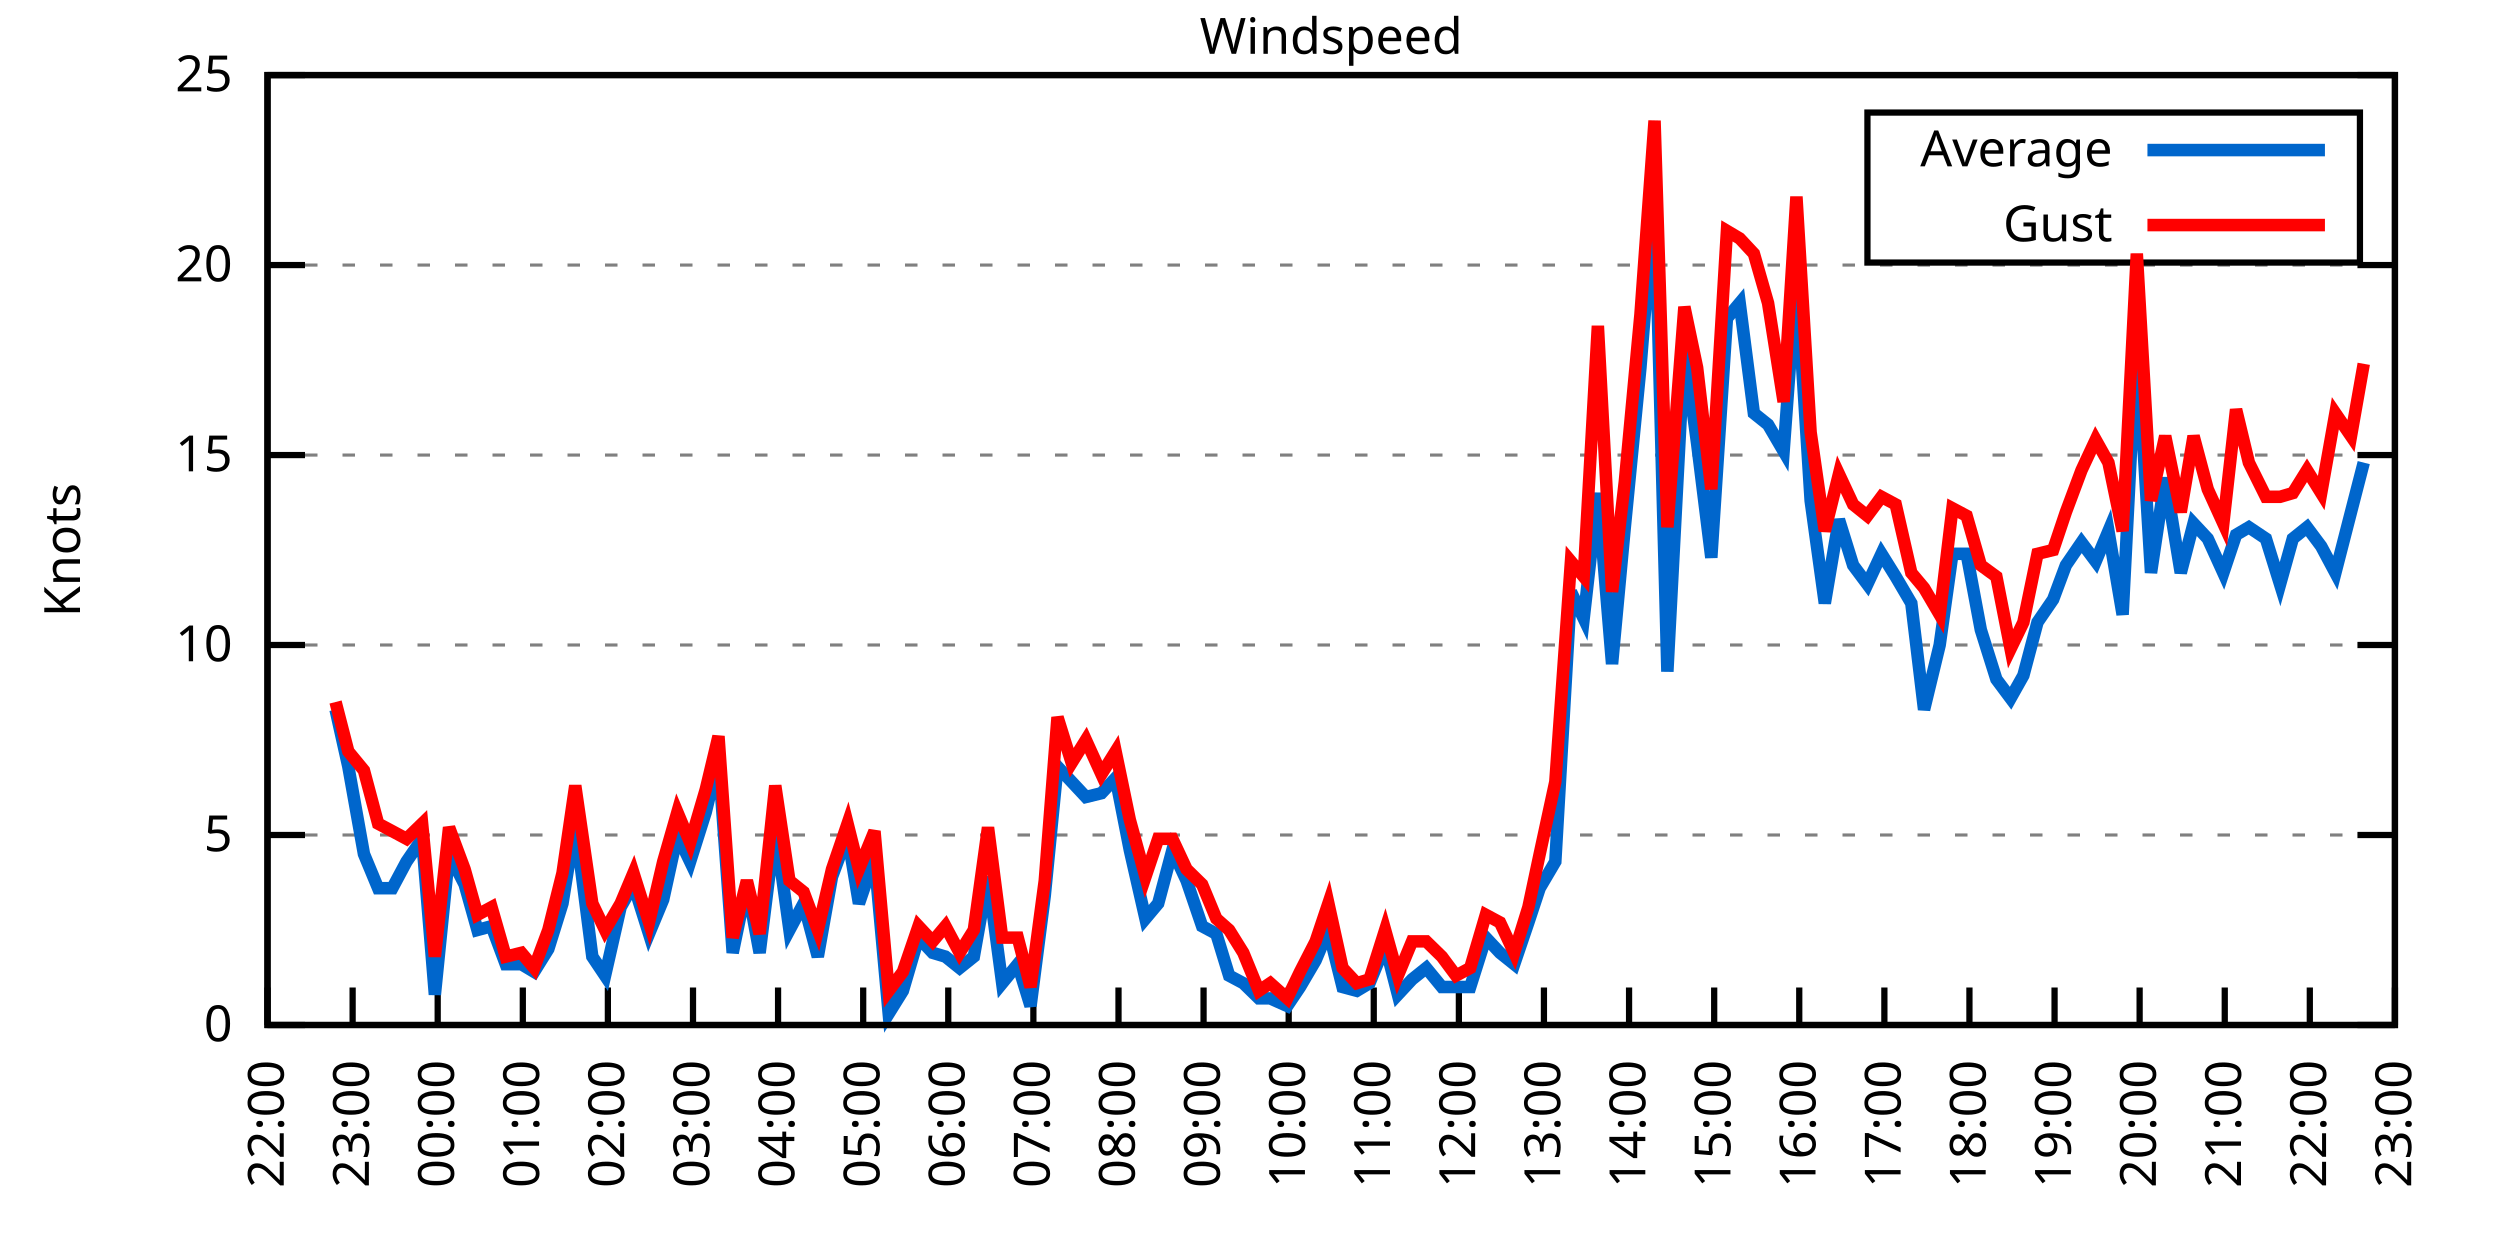
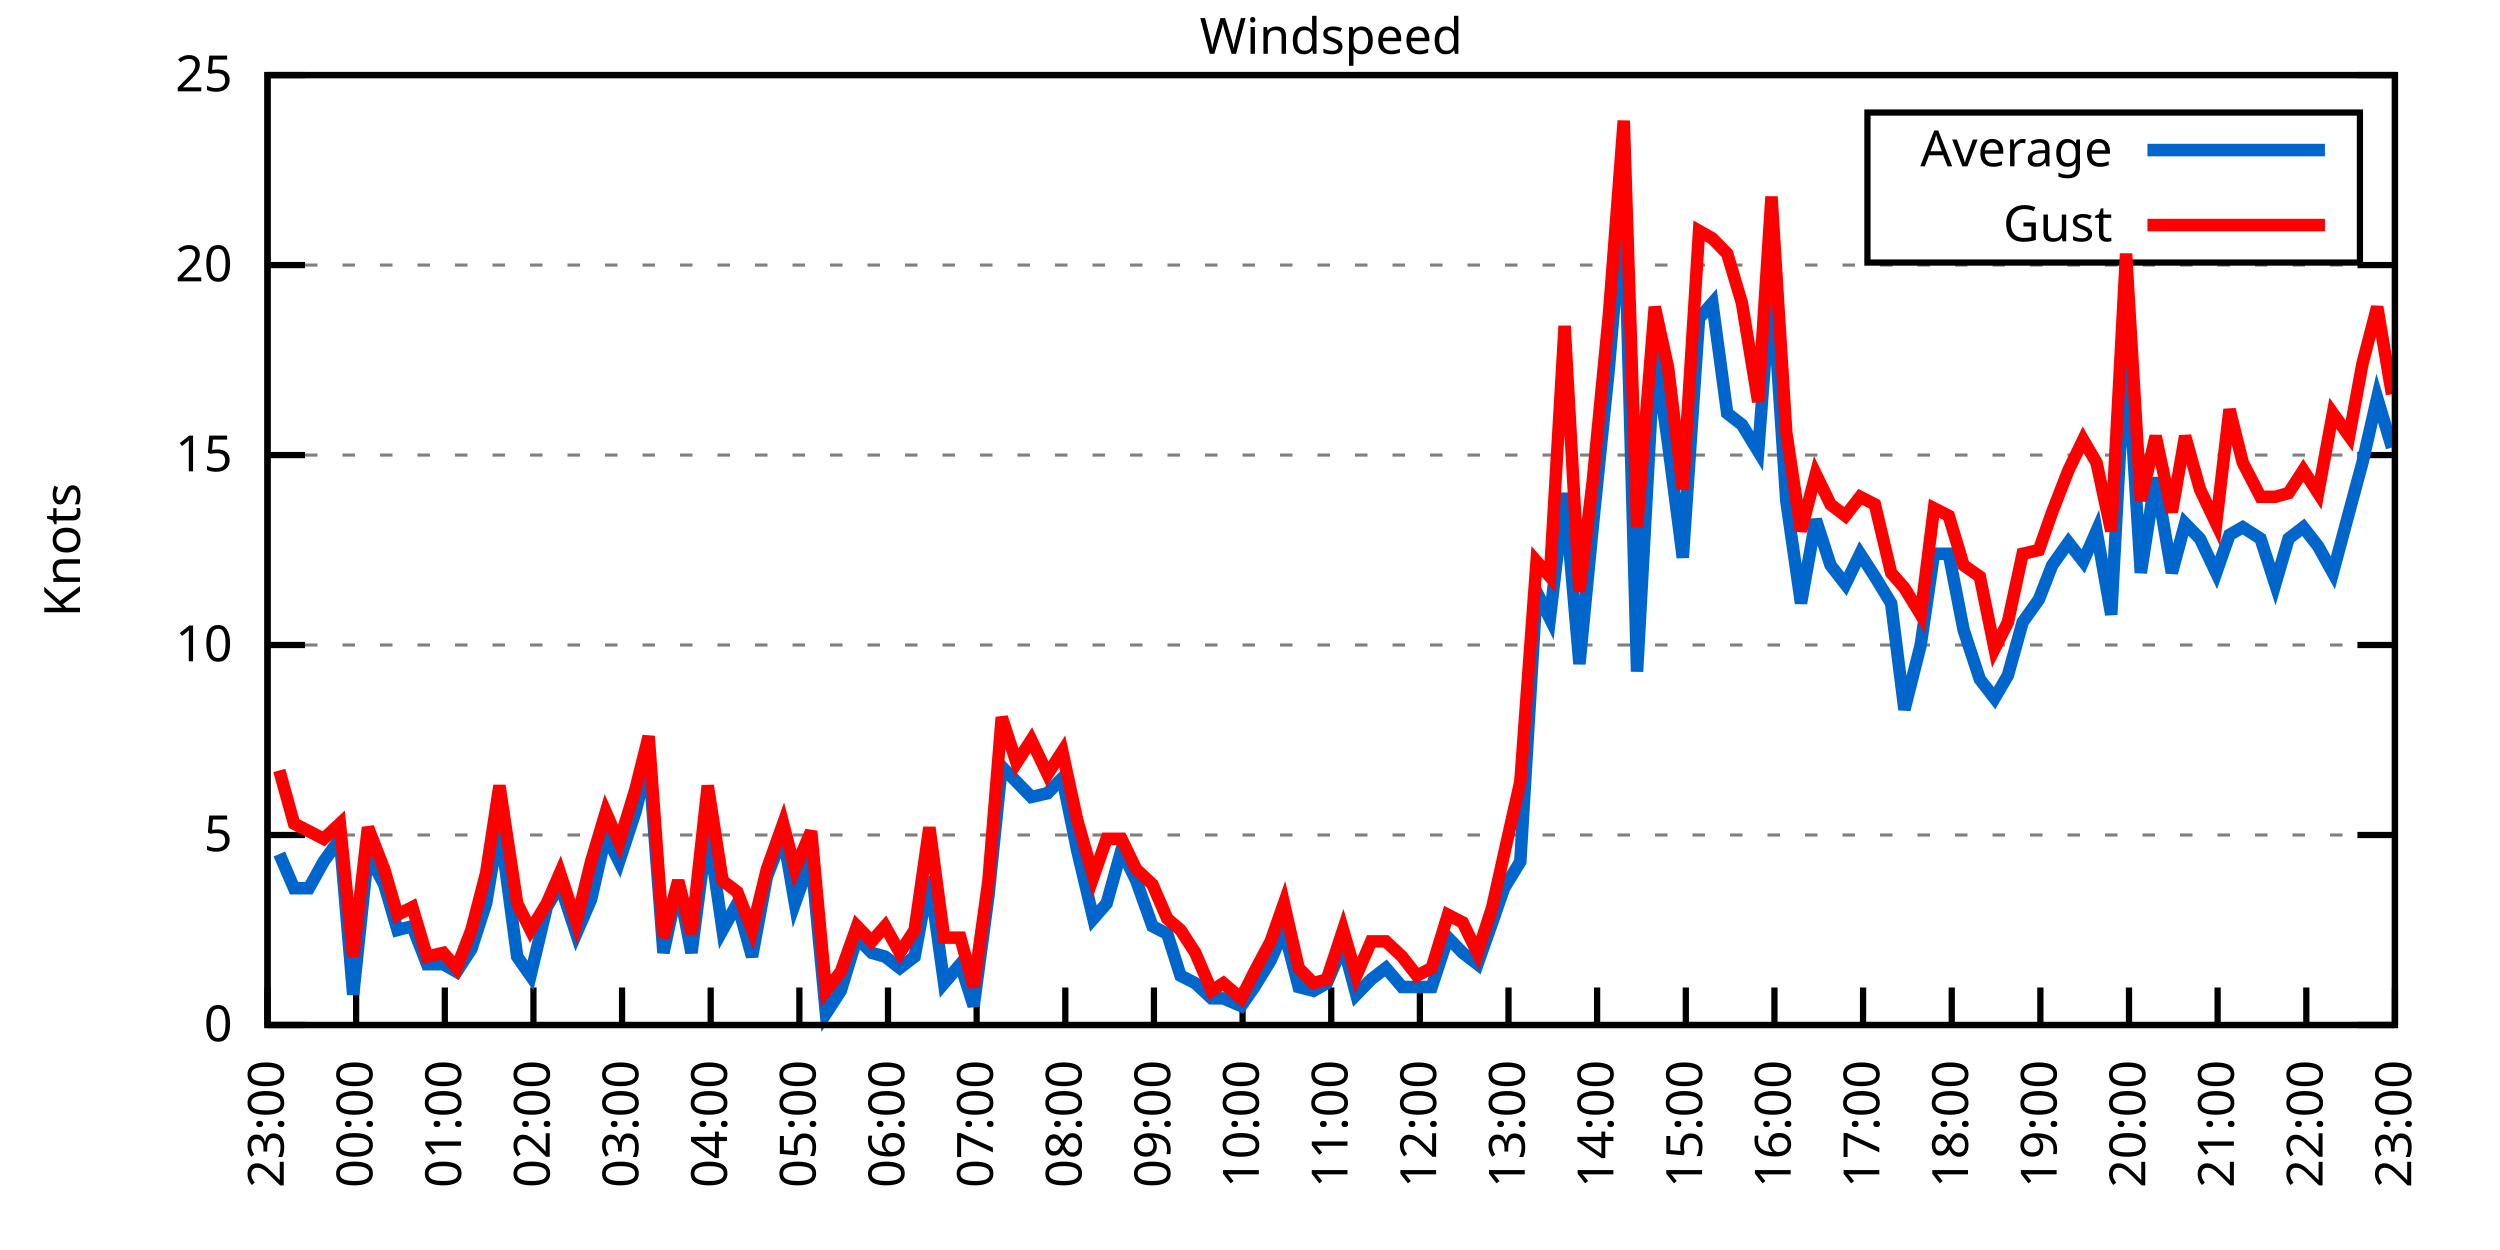
<svg xmlns="http://www.w3.org/2000/svg" xmlns:xlink="http://www.w3.org/1999/xlink" width="400" height="200" viewBox="0 0 400 200">
  <g id="gnuplot_canvas">
    <rect x="0" y="0" width="400" height="200" fill="none" />
    <defs>
      <circle id="gpDot" r="0.5" stroke-width="0.5" stroke="currentColor" />
      <path id="gpPt0" stroke-width="0.333" stroke="currentColor" d="M-1,0 h2 M0,-1 v2" />
      <path id="gpPt1" stroke-width="0.333" stroke="currentColor" d="M-1,-1 L1,1 M1,-1 L-1,1" />
      <path id="gpPt2" stroke-width="0.333" stroke="currentColor" d="M-1,0 L1,0 M0,-1 L0,1 M-1,-1 L1,1 M-1,1 L1,-1" />
      <rect id="gpPt3" stroke-width="0.333" stroke="currentColor" x="-1" y="-1" width="2" height="2" />
      <rect id="gpPt4" stroke-width="0.333" stroke="currentColor" fill="currentColor" x="-1" y="-1" width="2" height="2" />
      <circle id="gpPt5" stroke-width="0.333" stroke="currentColor" cx="0" cy="0" r="1" />
      <use xlink:href="#gpPt5" id="gpPt6" fill="currentColor" stroke="none" />
      <path id="gpPt7" stroke-width="0.333" stroke="currentColor" d="M0,-1.33 L-1.33,0.67 L1.33,0.67 z" />
      <use xlink:href="#gpPt7" id="gpPt8" fill="currentColor" stroke="none" />
      <use xlink:href="#gpPt7" id="gpPt9" stroke="currentColor" transform="rotate(180)" />
      <use xlink:href="#gpPt9" id="gpPt10" fill="currentColor" stroke="none" />
      <use xlink:href="#gpPt3" id="gpPt11" stroke="currentColor" transform="rotate(45)" />
      <use xlink:href="#gpPt11" id="gpPt12" fill="currentColor" stroke="none" />
      <path id="gpPt13" stroke-width="0.333" stroke="currentColor" d="M0,1.330 L1.265,0.411 L0.782,-1.067 L-0.782,-1.076 L-1.265,0.411 z" />
      <use xlink:href="#gpPt13" id="gpPt14" fill="currentColor" stroke="none" />
      <filter id="textbox" filterUnits="objectBoundingBox" x="0" y="0" height="1" width="1">
        <feFlood flood-color="white" flood-opacity="1" result="bgnd" />
        <feComposite in="SourceGraphic" in2="bgnd" operator="atop" />
      </filter>
      <filter id="greybox" filterUnits="objectBoundingBox" x="0" y="0" height="1" width="1">
        <feFlood flood-color="lightgrey" flood-opacity="1" result="grey" />
        <feComposite in="SourceGraphic" in2="grey" operator="atop" />
      </filter>
    </defs>
    <g fill="none" color="white" stroke="currentColor" stroke-width="1.00" stroke-linecap="butt" stroke-linejoin="miter">
</g>
    <g fill="none" color="black" stroke="currentColor" stroke-width="1.00" stroke-linecap="butt" stroke-linejoin="miter">
      <g stroke="none" shape-rendering="crispEdges">
        <polygon fill="rgb(255, 255, 255)" points="42.80,164.00 383.18,164.00 383.18,12.02 42.80,12.02 " />
      </g>
    </g>
    <g fill="none" color="black" stroke="currentColor" stroke-width="1.00" stroke-linecap="butt" stroke-linejoin="miter">
</g>
    <g fill="none" color="black" stroke="black" stroke-width="0.50" stroke-linecap="butt" stroke-linejoin="miter">
</g>
    <g fill="none" color="gray" stroke="currentColor" stroke-width="0.50" stroke-linecap="butt" stroke-linejoin="miter">
      <path stroke="gray" stroke-dasharray="2,4" class="gridline" d="M42.80,164.00 L383.19,164.00  " />
    </g>
    <g fill="none" color="gray" stroke="gray" stroke-width="1.00" stroke-linecap="butt" stroke-linejoin="miter">
</g>
    <g fill="none" color="black" stroke="currentColor" stroke-width="1.00" stroke-linecap="butt" stroke-linejoin="miter">
      <path stroke="black" d="M42.80,164.00 L48.80,164.00 M383.19,164.00 L377.19,164.00  " />
      <g transform="translate(37.20,166.60)" stroke="none" fill="black" font-family="Sans" font-size="8.00" text-anchor="end">
        <text>
          <tspan font-family="Sans"> 0</tspan>
        </text>
      </g>
    </g>
    <g fill="none" color="black" stroke="currentColor" stroke-width="1.00" stroke-linecap="butt" stroke-linejoin="miter">
</g>
    <g fill="none" color="black" stroke="black" stroke-width="0.50" stroke-linecap="butt" stroke-linejoin="miter">
</g>
    <g fill="none" color="gray" stroke="currentColor" stroke-width="0.50" stroke-linecap="butt" stroke-linejoin="miter">
      <path stroke="gray" stroke-dasharray="2,4" class="gridline" d="M42.80,133.60 L383.19,133.60  " />
    </g>
    <g fill="none" color="gray" stroke="gray" stroke-width="1.00" stroke-linecap="butt" stroke-linejoin="miter">
</g>
    <g fill="none" color="black" stroke="currentColor" stroke-width="1.00" stroke-linecap="butt" stroke-linejoin="miter">
      <path stroke="black" d="M42.80,133.60 L48.80,133.60 M383.19,133.60 L377.19,133.60  " />
      <g transform="translate(37.20,136.20)" stroke="none" fill="black" font-family="Sans" font-size="8.00" text-anchor="end">
        <text>
          <tspan font-family="Sans"> 5</tspan>
        </text>
      </g>
    </g>
    <g fill="none" color="black" stroke="currentColor" stroke-width="1.00" stroke-linecap="butt" stroke-linejoin="miter">
</g>
    <g fill="none" color="black" stroke="black" stroke-width="0.50" stroke-linecap="butt" stroke-linejoin="miter">
</g>
    <g fill="none" color="gray" stroke="currentColor" stroke-width="0.50" stroke-linecap="butt" stroke-linejoin="miter">
      <path stroke="gray" stroke-dasharray="2,4" class="gridline" d="M42.80,103.20 L383.19,103.20  " />
    </g>
    <g fill="none" color="gray" stroke="gray" stroke-width="1.00" stroke-linecap="butt" stroke-linejoin="miter">
</g>
    <g fill="none" color="black" stroke="currentColor" stroke-width="1.00" stroke-linecap="butt" stroke-linejoin="miter">
      <path stroke="black" d="M42.80,103.20 L48.80,103.20 M383.19,103.20 L377.19,103.20  " />
      <g transform="translate(37.20,105.80)" stroke="none" fill="black" font-family="Sans" font-size="8.00" text-anchor="end">
        <text>
          <tspan font-family="Sans"> 10</tspan>
        </text>
      </g>
    </g>
    <g fill="none" color="black" stroke="currentColor" stroke-width="1.00" stroke-linecap="butt" stroke-linejoin="miter">
</g>
    <g fill="none" color="black" stroke="black" stroke-width="0.50" stroke-linecap="butt" stroke-linejoin="miter">
</g>
    <g fill="none" color="gray" stroke="currentColor" stroke-width="0.50" stroke-linecap="butt" stroke-linejoin="miter">
      <path stroke="gray" stroke-dasharray="2,4" class="gridline" d="M42.80,72.81 L383.19,72.81  " />
    </g>
    <g fill="none" color="gray" stroke="gray" stroke-width="1.00" stroke-linecap="butt" stroke-linejoin="miter">
</g>
    <g fill="none" color="black" stroke="currentColor" stroke-width="1.00" stroke-linecap="butt" stroke-linejoin="miter">
      <path stroke="black" d="M42.80,72.81 L48.80,72.81 M383.19,72.81 L377.19,72.81  " />
      <g transform="translate(37.20,75.41)" stroke="none" fill="black" font-family="Sans" font-size="8.00" text-anchor="end">
        <text>
          <tspan font-family="Sans"> 15</tspan>
        </text>
      </g>
    </g>
    <g fill="none" color="black" stroke="currentColor" stroke-width="1.00" stroke-linecap="butt" stroke-linejoin="miter">
</g>
    <g fill="none" color="black" stroke="black" stroke-width="0.50" stroke-linecap="butt" stroke-linejoin="miter">
</g>
    <g fill="none" color="gray" stroke="currentColor" stroke-width="0.50" stroke-linecap="butt" stroke-linejoin="miter">
      <path stroke="gray" stroke-dasharray="2,4" class="gridline" d="M42.80,42.41 L383.19,42.41  " />
    </g>
    <g fill="none" color="gray" stroke="gray" stroke-width="1.00" stroke-linecap="butt" stroke-linejoin="miter">
</g>
    <g fill="none" color="black" stroke="currentColor" stroke-width="1.00" stroke-linecap="butt" stroke-linejoin="miter">
      <path stroke="black" d="M42.80,42.41 L48.80,42.41 M383.19,42.41 L377.19,42.41  " />
      <g transform="translate(37.20,45.01)" stroke="none" fill="black" font-family="Sans" font-size="8.00" text-anchor="end">
        <text>
          <tspan font-family="Sans"> 20</tspan>
        </text>
      </g>
    </g>
    <g fill="none" color="black" stroke="currentColor" stroke-width="1.00" stroke-linecap="butt" stroke-linejoin="miter">
</g>
    <g fill="none" color="black" stroke="black" stroke-width="0.50" stroke-linecap="butt" stroke-linejoin="miter">
</g>
    <g fill="none" color="gray" stroke="currentColor" stroke-width="0.50" stroke-linecap="butt" stroke-linejoin="miter">
      <path stroke="gray" stroke-dasharray="2,4" class="gridline" d="M42.80,12.01 L383.19,12.01  " />
    </g>
    <g fill="none" color="gray" stroke="gray" stroke-width="1.00" stroke-linecap="butt" stroke-linejoin="miter">
</g>
    <g fill="none" color="black" stroke="currentColor" stroke-width="1.00" stroke-linecap="butt" stroke-linejoin="miter">
      <path stroke="black" d="M42.80,12.01 L48.80,12.01 M383.19,12.01 L377.19,12.01  " />
      <g transform="translate(37.20,14.61)" stroke="none" fill="black" font-family="Sans" font-size="8.00" text-anchor="end">
        <text>
          <tspan font-family="Sans"> 25</tspan>
        </text>
      </g>
    </g>
    <g fill="none" color="black" stroke="currentColor" stroke-width="1.00" stroke-linecap="butt" stroke-linejoin="miter">
      <path stroke="black" d="M42.80,164.00 L42.80,158.00  " />
      <g transform="translate(45.40,169.60) rotate(270.00)" stroke="none" fill="black" font-family="Sans" font-size="8.00" text-anchor="end">
        <text>
-           <tspan font-family="Sans">22:00</tspan>
-         </text>
-       </g>
-     </g>
-     <g fill="none" color="black" stroke="currentColor" stroke-width="1.00" stroke-linecap="butt" stroke-linejoin="miter">
-       <path stroke="black" d="M56.42,164.00 L56.42,158.00  " />
-       <g transform="translate(59.02,169.60) rotate(270.00)" stroke="none" fill="black" font-family="Sans" font-size="8.00" text-anchor="end">
-         <text>
          <tspan font-family="Sans">23:00</tspan>
        </text>
      </g>
    </g>
    <g fill="none" color="black" stroke="currentColor" stroke-width="1.00" stroke-linecap="butt" stroke-linejoin="miter">
-       <path stroke="black" d="M70.03,164.00 L70.03,158.00  " />
-       <g transform="translate(72.63,169.60) rotate(270.00)" stroke="none" fill="black" font-family="Sans" font-size="8.00" text-anchor="end">
+       <path stroke="black" d="M56.98,164.00 L56.98,158.00  " />
+       <g transform="translate(59.58,169.60) rotate(270.00)" stroke="none" fill="black" font-family="Sans" font-size="8.00" text-anchor="end">
        <text>
          <tspan font-family="Sans">00:00</tspan>
        </text>
      </g>
    </g>
    <g fill="none" color="black" stroke="currentColor" stroke-width="1.00" stroke-linecap="butt" stroke-linejoin="miter">
-       <path stroke="black" d="M83.65,164.00 L83.65,158.00  " />
-       <g transform="translate(86.25,169.60) rotate(270.00)" stroke="none" fill="black" font-family="Sans" font-size="8.00" text-anchor="end">
+       <path stroke="black" d="M71.17,164.00 L71.17,158.00  " />
+       <g transform="translate(73.77,169.60) rotate(270.00)" stroke="none" fill="black" font-family="Sans" font-size="8.00" text-anchor="end">
        <text>
          <tspan font-family="Sans">01:00</tspan>
        </text>
      </g>
    </g>
    <g fill="none" color="black" stroke="currentColor" stroke-width="1.00" stroke-linecap="butt" stroke-linejoin="miter">
-       <path stroke="black" d="M97.26,164.00 L97.26,158.00  " />
-       <g transform="translate(99.86,169.60) rotate(270.00)" stroke="none" fill="black" font-family="Sans" font-size="8.00" text-anchor="end">
+       <path stroke="black" d="M85.35,164.00 L85.35,158.00  " />
+       <g transform="translate(87.95,169.60) rotate(270.00)" stroke="none" fill="black" font-family="Sans" font-size="8.00" text-anchor="end">
        <text>
          <tspan font-family="Sans">02:00</tspan>
        </text>
      </g>
    </g>
    <g fill="none" color="black" stroke="currentColor" stroke-width="1.00" stroke-linecap="butt" stroke-linejoin="miter">
-       <path stroke="black" d="M110.88,164.00 L110.88,158.00  " />
-       <g transform="translate(113.48,169.60) rotate(270.00)" stroke="none" fill="black" font-family="Sans" font-size="8.00" text-anchor="end">
+       <path stroke="black" d="M99.53,164.00 L99.53,158.00  " />
+       <g transform="translate(102.13,169.60) rotate(270.00)" stroke="none" fill="black" font-family="Sans" font-size="8.00" text-anchor="end">
        <text>
          <tspan font-family="Sans">03:00</tspan>
        </text>
      </g>
    </g>
    <g fill="none" color="black" stroke="currentColor" stroke-width="1.00" stroke-linecap="butt" stroke-linejoin="miter">
-       <path stroke="black" d="M124.49,164.00 L124.49,158.00  " />
-       <g transform="translate(127.09,169.60) rotate(270.00)" stroke="none" fill="black" font-family="Sans" font-size="8.00" text-anchor="end">
+       <path stroke="black" d="M113.71,164.00 L113.71,158.00  " />
+       <g transform="translate(116.31,169.60) rotate(270.00)" stroke="none" fill="black" font-family="Sans" font-size="8.00" text-anchor="end">
        <text>
          <tspan font-family="Sans">04:00</tspan>
        </text>
      </g>
    </g>
    <g fill="none" color="black" stroke="currentColor" stroke-width="1.00" stroke-linecap="butt" stroke-linejoin="miter">
-       <path stroke="black" d="M138.11,164.00 L138.11,158.00  " />
-       <g transform="translate(140.71,169.60) rotate(270.00)" stroke="none" fill="black" font-family="Sans" font-size="8.00" text-anchor="end">
+       <path stroke="black" d="M127.90,164.00 L127.90,158.00  " />
+       <g transform="translate(130.50,169.60) rotate(270.00)" stroke="none" fill="black" font-family="Sans" font-size="8.00" text-anchor="end">
        <text>
          <tspan font-family="Sans">05:00</tspan>
        </text>
      </g>
    </g>
    <g fill="none" color="black" stroke="currentColor" stroke-width="1.00" stroke-linecap="butt" stroke-linejoin="miter">
-       <path stroke="black" d="M151.72,164.00 L151.72,158.00  " />
-       <g transform="translate(154.32,169.60) rotate(270.00)" stroke="none" fill="black" font-family="Sans" font-size="8.00" text-anchor="end">
+       <path stroke="black" d="M142.08,164.00 L142.08,158.00  " />
+       <g transform="translate(144.68,169.60) rotate(270.00)" stroke="none" fill="black" font-family="Sans" font-size="8.00" text-anchor="end">
        <text>
          <tspan font-family="Sans">06:00</tspan>
        </text>
      </g>
    </g>
    <g fill="none" color="black" stroke="currentColor" stroke-width="1.00" stroke-linecap="butt" stroke-linejoin="miter">
-       <path stroke="black" d="M165.34,164.00 L165.34,158.00  " />
-       <g transform="translate(167.94,169.60) rotate(270.00)" stroke="none" fill="black" font-family="Sans" font-size="8.00" text-anchor="end">
+       <path stroke="black" d="M156.26,164.00 L156.26,158.00  " />
+       <g transform="translate(158.86,169.60) rotate(270.00)" stroke="none" fill="black" font-family="Sans" font-size="8.00" text-anchor="end">
        <text>
          <tspan font-family="Sans">07:00</tspan>
        </text>
      </g>
    </g>
    <g fill="none" color="black" stroke="currentColor" stroke-width="1.00" stroke-linecap="butt" stroke-linejoin="miter">
-       <path stroke="black" d="M178.96,164.00 L178.96,158.00  " />
-       <g transform="translate(181.56,169.60) rotate(270.00)" stroke="none" fill="black" font-family="Sans" font-size="8.00" text-anchor="end">
+       <path stroke="black" d="M170.45,164.00 L170.45,158.00  " />
+       <g transform="translate(173.05,169.60) rotate(270.00)" stroke="none" fill="black" font-family="Sans" font-size="8.00" text-anchor="end">
        <text>
          <tspan font-family="Sans">08:00</tspan>
        </text>
      </g>
    </g>
    <g fill="none" color="black" stroke="currentColor" stroke-width="1.00" stroke-linecap="butt" stroke-linejoin="miter">
-       <path stroke="black" d="M192.57,164.00 L192.57,158.00  " />
-       <g transform="translate(195.17,169.60) rotate(270.00)" stroke="none" fill="black" font-family="Sans" font-size="8.00" text-anchor="end">
+       <path stroke="black" d="M184.63,164.00 L184.63,158.00  " />
+       <g transform="translate(187.23,169.60) rotate(270.00)" stroke="none" fill="black" font-family="Sans" font-size="8.00" text-anchor="end">
        <text>
          <tspan font-family="Sans">09:00</tspan>
        </text>
      </g>
    </g>
    <g fill="none" color="black" stroke="currentColor" stroke-width="1.00" stroke-linecap="butt" stroke-linejoin="miter">
-       <path stroke="black" d="M206.19,164.00 L206.19,158.00  " />
-       <g transform="translate(208.79,169.60) rotate(270.00)" stroke="none" fill="black" font-family="Sans" font-size="8.00" text-anchor="end">
+       <path stroke="black" d="M198.81,164.00 L198.81,158.00  " />
+       <g transform="translate(201.41,169.60) rotate(270.00)" stroke="none" fill="black" font-family="Sans" font-size="8.00" text-anchor="end">
        <text>
          <tspan font-family="Sans">10:00</tspan>
        </text>
      </g>
    </g>
    <g fill="none" color="black" stroke="currentColor" stroke-width="1.00" stroke-linecap="butt" stroke-linejoin="miter">
-       <path stroke="black" d="M219.80,164.00 L219.80,158.00  " />
-       <g transform="translate(222.40,169.60) rotate(270.00)" stroke="none" fill="black" font-family="Sans" font-size="8.00" text-anchor="end">
+       <path stroke="black" d="M213.00,164.00 L213.00,158.00  " />
+       <g transform="translate(215.60,169.60) rotate(270.00)" stroke="none" fill="black" font-family="Sans" font-size="8.00" text-anchor="end">
        <text>
          <tspan font-family="Sans">11:00</tspan>
        </text>
      </g>
    </g>
    <g fill="none" color="black" stroke="currentColor" stroke-width="1.00" stroke-linecap="butt" stroke-linejoin="miter">
-       <path stroke="black" d="M233.42,164.00 L233.42,158.00  " />
-       <g transform="translate(236.02,169.60) rotate(270.00)" stroke="none" fill="black" font-family="Sans" font-size="8.00" text-anchor="end">
+       <path stroke="black" d="M227.18,164.00 L227.18,158.00  " />
+       <g transform="translate(229.78,169.60) rotate(270.00)" stroke="none" fill="black" font-family="Sans" font-size="8.00" text-anchor="end">
        <text>
          <tspan font-family="Sans">12:00</tspan>
        </text>
      </g>
    </g>
    <g fill="none" color="black" stroke="currentColor" stroke-width="1.00" stroke-linecap="butt" stroke-linejoin="miter">
-       <path stroke="black" d="M247.03,164.00 L247.03,158.00  " />
-       <g transform="translate(249.63,169.60) rotate(270.00)" stroke="none" fill="black" font-family="Sans" font-size="8.00" text-anchor="end">
+       <path stroke="black" d="M241.36,164.00 L241.36,158.00  " />
+       <g transform="translate(243.96,169.60) rotate(270.00)" stroke="none" fill="black" font-family="Sans" font-size="8.00" text-anchor="end">
        <text>
          <tspan font-family="Sans">13:00</tspan>
        </text>
      </g>
    </g>
    <g fill="none" color="black" stroke="currentColor" stroke-width="1.00" stroke-linecap="butt" stroke-linejoin="miter">
-       <path stroke="black" d="M260.65,164.00 L260.65,158.00  " />
-       <g transform="translate(263.25,169.60) rotate(270.00)" stroke="none" fill="black" font-family="Sans" font-size="8.00" text-anchor="end">
+       <path stroke="black" d="M255.54,164.00 L255.54,158.00  " />
+       <g transform="translate(258.14,169.60) rotate(270.00)" stroke="none" fill="black" font-family="Sans" font-size="8.00" text-anchor="end">
        <text>
          <tspan font-family="Sans">14:00</tspan>
        </text>
      </g>
    </g>
    <g fill="none" color="black" stroke="currentColor" stroke-width="1.00" stroke-linecap="butt" stroke-linejoin="miter">
-       <path stroke="black" d="M274.27,164.00 L274.27,158.00  " />
-       <g transform="translate(276.87,169.60) rotate(270.00)" stroke="none" fill="black" font-family="Sans" font-size="8.00" text-anchor="end">
+       <path stroke="black" d="M269.73,164.00 L269.73,158.00  " />
+       <g transform="translate(272.33,169.60) rotate(270.00)" stroke="none" fill="black" font-family="Sans" font-size="8.00" text-anchor="end">
        <text>
          <tspan font-family="Sans">15:00</tspan>
        </text>
      </g>
    </g>
    <g fill="none" color="black" stroke="currentColor" stroke-width="1.00" stroke-linecap="butt" stroke-linejoin="miter">
-       <path stroke="black" d="M287.88,164.00 L287.88,158.00  " />
-       <g transform="translate(290.48,169.60) rotate(270.00)" stroke="none" fill="black" font-family="Sans" font-size="8.00" text-anchor="end">
+       <path stroke="black" d="M283.91,164.00 L283.91,158.00  " />
+       <g transform="translate(286.51,169.60) rotate(270.00)" stroke="none" fill="black" font-family="Sans" font-size="8.00" text-anchor="end">
        <text>
          <tspan font-family="Sans">16:00</tspan>
        </text>
      </g>
    </g>
    <g fill="none" color="black" stroke="currentColor" stroke-width="1.00" stroke-linecap="butt" stroke-linejoin="miter">
-       <path stroke="black" d="M301.50,164.00 L301.50,158.00  " />
-       <g transform="translate(304.10,169.60) rotate(270.00)" stroke="none" fill="black" font-family="Sans" font-size="8.00" text-anchor="end">
+       <path stroke="black" d="M298.09,164.00 L298.09,158.00  " />
+       <g transform="translate(300.69,169.60) rotate(270.00)" stroke="none" fill="black" font-family="Sans" font-size="8.00" text-anchor="end">
        <text>
          <tspan font-family="Sans">17:00</tspan>
        </text>
      </g>
    </g>
    <g fill="none" color="black" stroke="currentColor" stroke-width="1.00" stroke-linecap="butt" stroke-linejoin="miter">
-       <path stroke="black" d="M315.11,164.00 L315.11,158.00  " />
-       <g transform="translate(317.71,169.60) rotate(270.00)" stroke="none" fill="black" font-family="Sans" font-size="8.00" text-anchor="end">
+       <path stroke="black" d="M312.28,164.00 L312.28,158.00  " />
+       <g transform="translate(314.88,169.60) rotate(270.00)" stroke="none" fill="black" font-family="Sans" font-size="8.00" text-anchor="end">
        <text>
          <tspan font-family="Sans">18:00</tspan>
        </text>
      </g>
    </g>
    <g fill="none" color="black" stroke="currentColor" stroke-width="1.00" stroke-linecap="butt" stroke-linejoin="miter">
-       <path stroke="black" d="M328.73,164.00 L328.73,158.00  " />
-       <g transform="translate(331.33,169.60) rotate(270.00)" stroke="none" fill="black" font-family="Sans" font-size="8.00" text-anchor="end">
+       <path stroke="black" d="M326.46,164.00 L326.46,158.00  " />
+       <g transform="translate(329.06,169.60) rotate(270.00)" stroke="none" fill="black" font-family="Sans" font-size="8.00" text-anchor="end">
        <text>
          <tspan font-family="Sans">19:00</tspan>
        </text>
      </g>
    </g>
    <g fill="none" color="black" stroke="currentColor" stroke-width="1.00" stroke-linecap="butt" stroke-linejoin="miter">
-       <path stroke="black" d="M342.34,164.00 L342.34,158.00  " />
-       <g transform="translate(344.94,169.60) rotate(270.00)" stroke="none" fill="black" font-family="Sans" font-size="8.00" text-anchor="end">
+       <path stroke="black" d="M340.64,164.00 L340.64,158.00  " />
+       <g transform="translate(343.24,169.60) rotate(270.00)" stroke="none" fill="black" font-family="Sans" font-size="8.00" text-anchor="end">
        <text>
          <tspan font-family="Sans">20:00</tspan>
        </text>
      </g>
    </g>
    <g fill="none" color="black" stroke="currentColor" stroke-width="1.00" stroke-linecap="butt" stroke-linejoin="miter">
-       <path stroke="black" d="M355.96,164.00 L355.96,158.00  " />
-       <g transform="translate(358.56,169.60) rotate(270.00)" stroke="none" fill="black" font-family="Sans" font-size="8.00" text-anchor="end">
+       <path stroke="black" d="M354.82,164.00 L354.82,158.00  " />
+       <g transform="translate(357.42,169.60) rotate(270.00)" stroke="none" fill="black" font-family="Sans" font-size="8.00" text-anchor="end">
        <text>
          <tspan font-family="Sans">21:00</tspan>
        </text>
      </g>
    </g>
    <g fill="none" color="black" stroke="currentColor" stroke-width="1.00" stroke-linecap="butt" stroke-linejoin="miter">
-       <path stroke="black" d="M369.57,164.00 L369.57,158.00  " />
-       <g transform="translate(372.17,169.60) rotate(270.00)" stroke="none" fill="black" font-family="Sans" font-size="8.00" text-anchor="end">
+       <path stroke="black" d="M369.01,164.00 L369.01,158.00  " />
+       <g transform="translate(371.61,169.60) rotate(270.00)" stroke="none" fill="black" font-family="Sans" font-size="8.00" text-anchor="end">
        <text>
          <tspan font-family="Sans">22:00</tspan>
        </text>
      </g>
    </g>
    <g fill="none" color="black" stroke="currentColor" stroke-width="1.00" stroke-linecap="butt" stroke-linejoin="miter">
      <path stroke="black" d="M383.19,164.00 L383.19,158.00  " />
      <g transform="translate(385.79,169.60) rotate(270.00)" stroke="none" fill="black" font-family="Sans" font-size="8.00" text-anchor="end">
        <text>
          <tspan font-family="Sans">23:00</tspan>
        </text>
      </g>
    </g>
    <g fill="none" color="black" stroke="currentColor" stroke-width="1.00" stroke-linecap="butt" stroke-linejoin="miter">
</g>
    <g fill="none" color="black" stroke="currentColor" stroke-width="1.00" stroke-linecap="butt" stroke-linejoin="miter">
      <path stroke="black" d="M42.80,12.01 L42.80,164.00 L383.19,164.00 L383.19,12.01 L42.80,12.01 Z  " />
    </g>
    <g fill="none" color="black" stroke="currentColor" stroke-width="1.00" stroke-linecap="butt" stroke-linejoin="miter">
</g>
    <g fill="none" color="black" stroke="currentColor" stroke-width="1.00" stroke-linecap="butt" stroke-linejoin="miter">
      <path stroke="black" d="M298.79,42.01 L298.79,18.01 L377.59,18.01 L377.59,42.01 L298.79,42.01 Z  " />
    </g>
    <g id="Windspeed_plot_1">
      <g fill="none" color="white" stroke="black" stroke-width="2.00" stroke-linecap="butt" stroke-linejoin="miter">
</g>
      <g fill="none" color="black" stroke="currentColor" stroke-width="2.00" stroke-linecap="butt" stroke-linejoin="miter">
        <g transform="translate(337.99,26.61)" stroke="none" fill="black" font-family="Sans" font-size="8.00" text-anchor="end">
          <text>
            <tspan font-family="Sans">Average</tspan>
          </text>
        </g>
      </g>
      <g fill="none" color="black" stroke="currentColor" stroke-width="2.00" stroke-linecap="butt" stroke-linejoin="miter">
-         <path stroke="rgb(  0, 102, 204)" d="M343.59,24.01 L371.99,24.01 M53.69,113.54 L55.73,122.66 L58.23,136.64 L60.50,142.11 L62.77,142.11 L65.04,137.86   L67.54,134.21 L69.58,159.14 L71.85,136.64 L74.34,141.51 L76.39,148.80 L78.65,148.19 L80.92,154.27 L83.42,154.27   L85.46,155.49 L87.73,151.84 L90.00,144.55 L92.04,131.78 L94.77,153.06 L96.81,156.10 L99.30,145.15 L101.35,141.51   L103.84,149.41 L106.11,143.94 L108.38,133.60 L110.42,137.86 L112.92,129.95 L114.96,121.44 L117.23,152.45 L119.50,141.51   L121.54,152.45 L124.04,132.39 L126.31,148.80 L128.58,144.55 L130.85,153.06 L133.12,140.29 L135.61,133.60 L137.43,144.55   L139.92,137.25 L142.19,162.18 L144.46,158.53 L146.96,150.02 L149.23,152.45 L151.27,153.06 L153.54,154.88 L155.81,153.06   L158.08,140.29 L160.35,157.31 L162.84,154.27 L164.89,160.96 L167.16,143.33 L169.20,122.66 L171.47,125.09 L173.74,127.52   L176.23,126.91 L178.50,124.48 L180.77,136.03 L183.27,146.98 L185.31,144.55 L187.58,136.03 L189.85,140.90 L192.34,148.19   L194.61,149.41 L196.66,156.10 L198.93,157.31 L201.42,159.74 L203.24,159.74 L205.96,160.96 L208.00,157.92 L210.50,153.66   L212.54,148.80 L214.81,157.92 L217.08,158.53 L219.12,157.31 L221.62,151.23 L223.66,159.14 L225.93,156.70 L228.20,154.88   L230.70,157.92 L232.96,157.92 L235.23,157.92 L237.73,150.02 L240.00,152.45 L242.27,154.27 L244.54,147.59 L246.35,142.11   L248.85,137.86 L251.35,94.69 L253.39,98.95 L255.66,78.89 L257.93,106.24 L259.97,84.36 L262.47,58.82 L264.73,30.86   L266.78,107.46 L269.50,55.78 L271.54,70.98 L273.81,89.22 L276.31,50.92 L278.35,48.49 L280.62,66.12 L282.89,67.94   L285.38,72.20 L287.43,44.23 L289.70,80.10 L291.97,96.52 L294.23,83.14 L296.50,90.44 L298.77,93.48 L301.04,88.61   L303.31,92.26 L305.81,96.52 L307.85,113.54 L310.35,103.20 L312.39,88.61 L314.66,88.61 L316.93,100.77 L319.42,108.68   L321.69,111.72 L323.74,108.07 L326.00,99.56 L328.50,95.91 L330.54,90.44 L333.04,86.79 L335.31,89.83 L337.35,84.97   L339.62,98.34 L341.89,53.96 L344.16,91.65 L346.43,76.45 L348.92,91.65 L350.97,83.75 L353.24,86.18 L355.73,91.65   L357.77,85.57 L359.82,84.36 L362.54,86.18 L364.81,93.48 L366.85,86.18 L369.12,84.36 L371.39,87.40 L373.66,91.65   L376.16,81.93 L378.20,74.02  " />
+         <path stroke="rgb(  0, 102, 204)" d="M343.59,24.01 L371.99,24.01 M44.69,136.64 L47.05,142.11 L49.42,142.11 L51.78,137.86 L54.38,134.21 L56.51,159.14   L58.87,136.64 L61.47,141.51 L63.60,148.80 L65.97,148.19 L68.33,154.27 L70.93,154.27 L73.06,155.49 L75.42,151.84   L77.78,144.55 L79.91,131.78 L82.75,153.06 L84.88,156.10 L87.48,145.15 L89.60,141.51 L92.20,149.41 L94.57,143.94   L96.93,133.60 L99.06,137.86 L101.66,129.95 L103.79,121.44 L106.15,152.45 L108.51,141.51 L110.64,152.45 L113.24,132.39   L115.61,148.80 L117.97,144.55 L120.33,153.06 L122.70,140.29 L125.30,133.60 L127.19,144.55 L129.79,137.25 L132.15,162.18   L134.52,158.53 L137.12,150.02 L139.48,152.45 L141.61,153.06 L143.97,154.88 L146.34,153.06 L148.70,140.29 L151.06,157.31   L153.66,154.27 L155.79,160.96 L158.15,143.33 L160.28,122.66 L162.65,125.09 L165.01,127.52 L167.61,126.91 L169.97,124.48   L172.34,136.03 L174.94,146.98 L177.06,144.55 L179.43,136.03 L181.79,140.90 L184.39,148.19 L186.76,149.41 L188.88,156.10   L191.25,157.31 L193.85,159.74 L195.74,159.74 L198.58,160.96 L200.70,157.92 L203.30,153.66 L205.43,148.80 L207.79,157.92   L210.16,158.53 L212.29,157.31 L214.89,151.23 L217.01,159.14 L219.38,156.70 L221.74,154.88 L224.34,157.92 L226.71,157.92   L229.07,157.92 L231.67,150.02 L234.03,152.45 L236.40,154.27 L238.76,147.59 L240.65,142.11 L243.25,137.86 L245.85,94.69   L247.98,98.95 L250.34,78.89 L252.71,106.24 L254.83,84.36 L257.43,58.82 L259.80,30.86 L261.93,107.46 L264.76,55.78   L266.89,70.98 L269.25,89.22 L271.85,50.92 L273.98,48.49 L276.35,66.12 L278.71,67.94 L281.31,72.20 L283.44,44.23   L285.80,80.10 L288.16,96.52 L290.53,83.14 L292.89,90.44 L295.26,93.48 L297.62,88.61 L299.98,92.26 L302.58,96.52   L304.71,113.54 L307.31,103.20 L309.44,88.61 L311.80,88.61 L314.17,100.77 L316.77,108.68 L319.13,111.72 L321.26,108.07   L323.62,99.56 L326.22,95.91 L328.35,90.44 L330.95,86.79 L333.31,89.83 L335.44,84.97 L337.80,98.34 L340.17,53.96   L342.53,91.65 L344.90,76.45 L347.50,91.65 L349.62,83.75 L351.99,86.18 L354.59,91.65 L356.72,85.57 L358.84,84.36   L361.68,86.18 L364.04,93.48 L366.17,86.18 L368.53,84.36 L370.90,87.40 L373.26,91.65 L375.86,81.93 L377.99,74.02   L380.35,63.69 L382.72,71.59  " />
      </g>
    </g>
    <g id="Windspeed_plot_2">
      <g fill="none" color="black" stroke="currentColor" stroke-width="2.00" stroke-linecap="butt" stroke-linejoin="miter">
        <g transform="translate(337.99,38.61)" stroke="none" fill="black" font-family="Sans" font-size="8.00" text-anchor="end">
          <text>
            <tspan font-family="Sans">Gust</tspan>
          </text>
        </g>
      </g>
      <g fill="none" color="black" stroke="currentColor" stroke-width="2.00" stroke-linecap="butt" stroke-linejoin="miter">
-         <path stroke="rgb(255,   0,   0)" d="M343.59,36.01 L371.99,36.01 M53.69,112.32 L55.73,120.23 L58.23,123.27 L60.50,131.78 L62.77,132.99 L65.04,134.21   L67.54,131.78 L69.58,153.06 L71.85,132.39 L74.34,139.07 L76.39,146.37 L78.65,145.15 L80.92,153.06 L83.42,152.45   L85.46,154.88 L87.73,148.80 L90.00,139.68 L92.04,125.70 L94.77,144.55 L96.81,148.80 L99.30,144.55 L101.35,139.68   L103.84,147.59 L106.11,137.86 L108.38,129.95 L110.42,134.82 L112.92,126.31 L114.96,117.80 L117.23,150.02 L119.50,140.90   L121.54,149.41 L124.04,125.70 L126.31,140.90 L128.58,142.72 L130.85,148.80 L133.12,139.07 L135.61,131.78 L137.43,139.07   L139.92,132.99 L142.19,158.53 L144.46,155.49 L146.96,148.19 L149.23,150.62 L151.27,148.19 L153.54,152.45 L155.81,148.80   L158.08,132.39 L160.35,150.02 L162.84,150.02 L164.89,157.92 L167.16,140.90 L169.20,114.76 L171.47,122.05 L173.74,118.40   L176.23,123.87 L178.50,120.23 L180.77,131.17 L183.27,140.29 L185.31,134.21 L187.58,134.21 L189.85,139.07 L192.34,141.51   L194.61,146.98 L196.66,148.80 L198.93,152.45 L201.42,158.53 L203.24,157.31 L205.96,159.74 L208.00,155.49 L210.50,150.62   L212.54,144.55 L214.81,154.88 L217.08,157.31 L219.12,156.70 L221.62,148.80 L223.66,156.10 L225.93,150.62 L228.20,150.62   L230.70,153.06 L232.96,156.10 L235.23,154.88 L237.73,146.37 L240.00,147.59 L242.27,152.45 L244.54,145.15 L246.35,136.64   L248.85,125.09 L251.35,89.83 L253.39,92.26 L255.66,52.14 L257.93,94.69 L259.97,77.06 L262.47,50.31 L264.73,19.31   L266.78,84.36 L269.50,49.10 L271.54,58.82 L273.81,78.28 L276.31,36.94 L278.35,38.15 L280.62,40.58 L282.89,48.49   L285.38,64.29 L287.43,31.46 L289.70,69.16 L291.97,84.97 L294.23,75.85 L296.50,80.71 L298.77,82.53 L301.04,79.49   L303.31,80.71 L305.81,91.65 L307.85,94.08 L310.35,98.34 L312.39,81.32 L314.66,82.53 L316.93,90.44 L319.42,92.26   L321.69,103.81 L323.74,99.56 L326.00,88.61 L328.50,88.00 L330.54,81.93 L333.04,75.24 L335.31,70.37 L337.35,74.02   L339.62,84.97 L341.89,40.58 L344.16,80.10 L346.43,69.77 L348.92,81.93 L350.97,69.77 L353.24,78.28 L355.73,83.75   L357.77,65.51 L359.82,74.02 L362.54,79.49 L364.81,79.49 L366.85,78.89 L369.12,75.24 L371.39,78.89 L373.66,66.12   L376.16,69.77 L378.20,58.21  " />
+         <path stroke="rgb(255,   0,   0)" d="M343.59,36.01 L371.99,36.01 M44.69,123.27 L47.05,131.78 L49.42,132.99 L51.78,134.21 L54.38,131.78 L56.51,153.06   L58.87,132.39 L61.47,139.07 L63.60,146.37 L65.97,145.15 L68.33,153.06 L70.93,152.45 L73.06,154.88 L75.42,148.80   L77.78,139.68 L79.91,125.70 L82.75,144.55 L84.88,148.80 L87.48,144.55 L89.60,139.68 L92.20,147.59 L94.57,137.86   L96.93,129.95 L99.06,134.82 L101.66,126.31 L103.79,117.80 L106.15,150.02 L108.51,140.90 L110.64,149.41 L113.24,125.70   L115.61,140.90 L117.97,142.72 L120.33,148.80 L122.70,139.07 L125.30,131.78 L127.19,139.07 L129.79,132.99 L132.15,158.53   L134.52,155.49 L137.12,148.19 L139.48,150.62 L141.61,148.19 L143.97,152.45 L146.34,148.80 L148.70,132.39 L151.06,150.02   L153.66,150.02 L155.79,157.92 L158.15,140.90 L160.28,114.76 L162.65,122.05 L165.01,118.40 L167.61,123.87 L169.97,120.23   L172.34,131.17 L174.94,140.29 L177.06,134.21 L179.43,134.21 L181.79,139.07 L184.39,141.51 L186.76,146.98 L188.88,148.80   L191.25,152.45 L193.85,158.53 L195.74,157.31 L198.58,159.74 L200.70,155.49 L203.30,150.62 L205.43,144.55 L207.79,154.88   L210.16,157.31 L212.29,156.70 L214.89,148.80 L217.01,156.10 L219.38,150.62 L221.74,150.62 L224.34,153.06 L226.71,156.10   L229.07,154.88 L231.67,146.37 L234.03,147.59 L236.40,152.45 L238.76,145.15 L240.65,136.64 L243.25,125.09 L245.85,89.83   L247.98,92.26 L250.34,52.14 L252.71,94.69 L254.83,77.06 L257.43,50.31 L259.80,19.31 L261.93,84.36 L264.76,49.10   L266.89,58.82 L269.25,78.28 L271.85,36.94 L273.98,38.15 L276.35,40.58 L278.71,48.49 L281.31,64.29 L283.44,31.46   L285.80,69.16 L288.16,84.97 L290.53,75.85 L292.89,80.71 L295.26,82.53 L297.62,79.49 L299.98,80.71 L302.58,91.65   L304.71,94.08 L307.31,98.34 L309.44,81.32 L311.80,82.53 L314.17,90.44 L316.77,92.26 L319.13,103.81 L321.26,99.56   L323.62,88.61 L326.22,88.00 L328.35,81.93 L330.95,75.24 L333.31,70.37 L335.44,74.02 L337.80,84.97 L340.17,40.58   L342.53,80.10 L344.90,69.77 L347.50,81.93 L349.62,69.77 L351.99,78.28 L354.59,83.75 L356.72,65.51 L358.84,74.02   L361.68,79.49 L364.04,79.49 L366.17,78.89 L368.53,75.24 L370.90,78.89 L373.26,66.12 L375.86,69.77 L377.99,58.21   L380.35,49.10 L382.72,63.08  " />
      </g>
    </g>
    <g fill="none" color="black" stroke="currentColor" stroke-width="2.00" stroke-linecap="butt" stroke-linejoin="miter">
</g>
    <g fill="none" color="black" stroke="black" stroke-width="1.00" stroke-linecap="butt" stroke-linejoin="miter">
</g>
    <g fill="none" color="black" stroke="currentColor" stroke-width="1.00" stroke-linecap="butt" stroke-linejoin="miter">
      <path stroke="black" d="M42.80,12.01 L42.80,164.00 L383.19,164.00 L383.19,12.01 L42.80,12.01 Z  " />
      <g transform="translate(12.80,88.01) rotate(270.00)" stroke="none" fill="black" font-family="Sans" font-size="8.00" text-anchor="middle">
        <text>
          <tspan font-family="Sans">Knots</tspan>
        </text>
      </g>
    </g>
    <g fill="none" color="black" stroke="currentColor" stroke-width="1.00" stroke-linecap="butt" stroke-linejoin="miter">
</g>
    <g fill="none" color="black" stroke="currentColor" stroke-width="1.00" stroke-linecap="butt" stroke-linejoin="miter">
      <g transform="translate(212.99,8.61)" stroke="none" fill="black" font-family="Sans" font-size="8.00" text-anchor="middle">
        <text>
          <tspan font-family="Sans">Windspeed</tspan>
        </text>
      </g>
    </g>
    <g fill="none" color="black" stroke="currentColor" stroke-width="1.00" stroke-linecap="butt" stroke-linejoin="miter">
</g>
  </g>
</svg>
